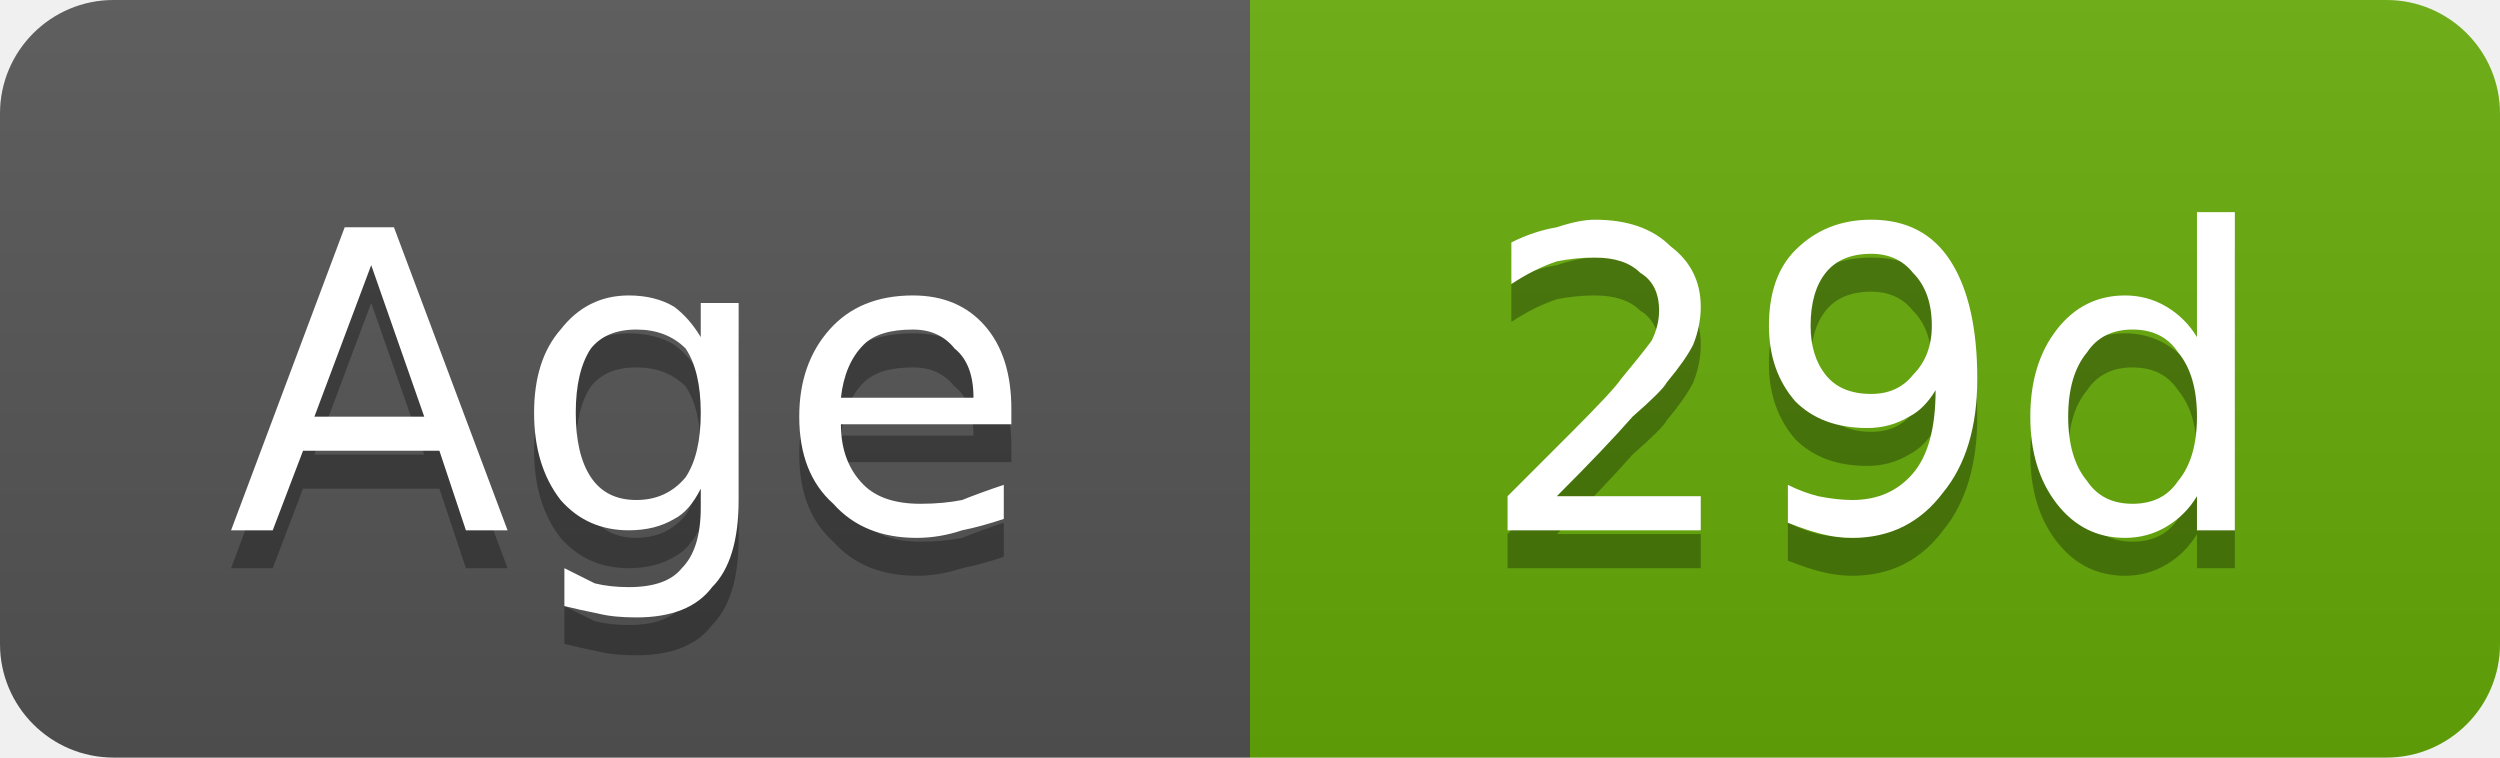
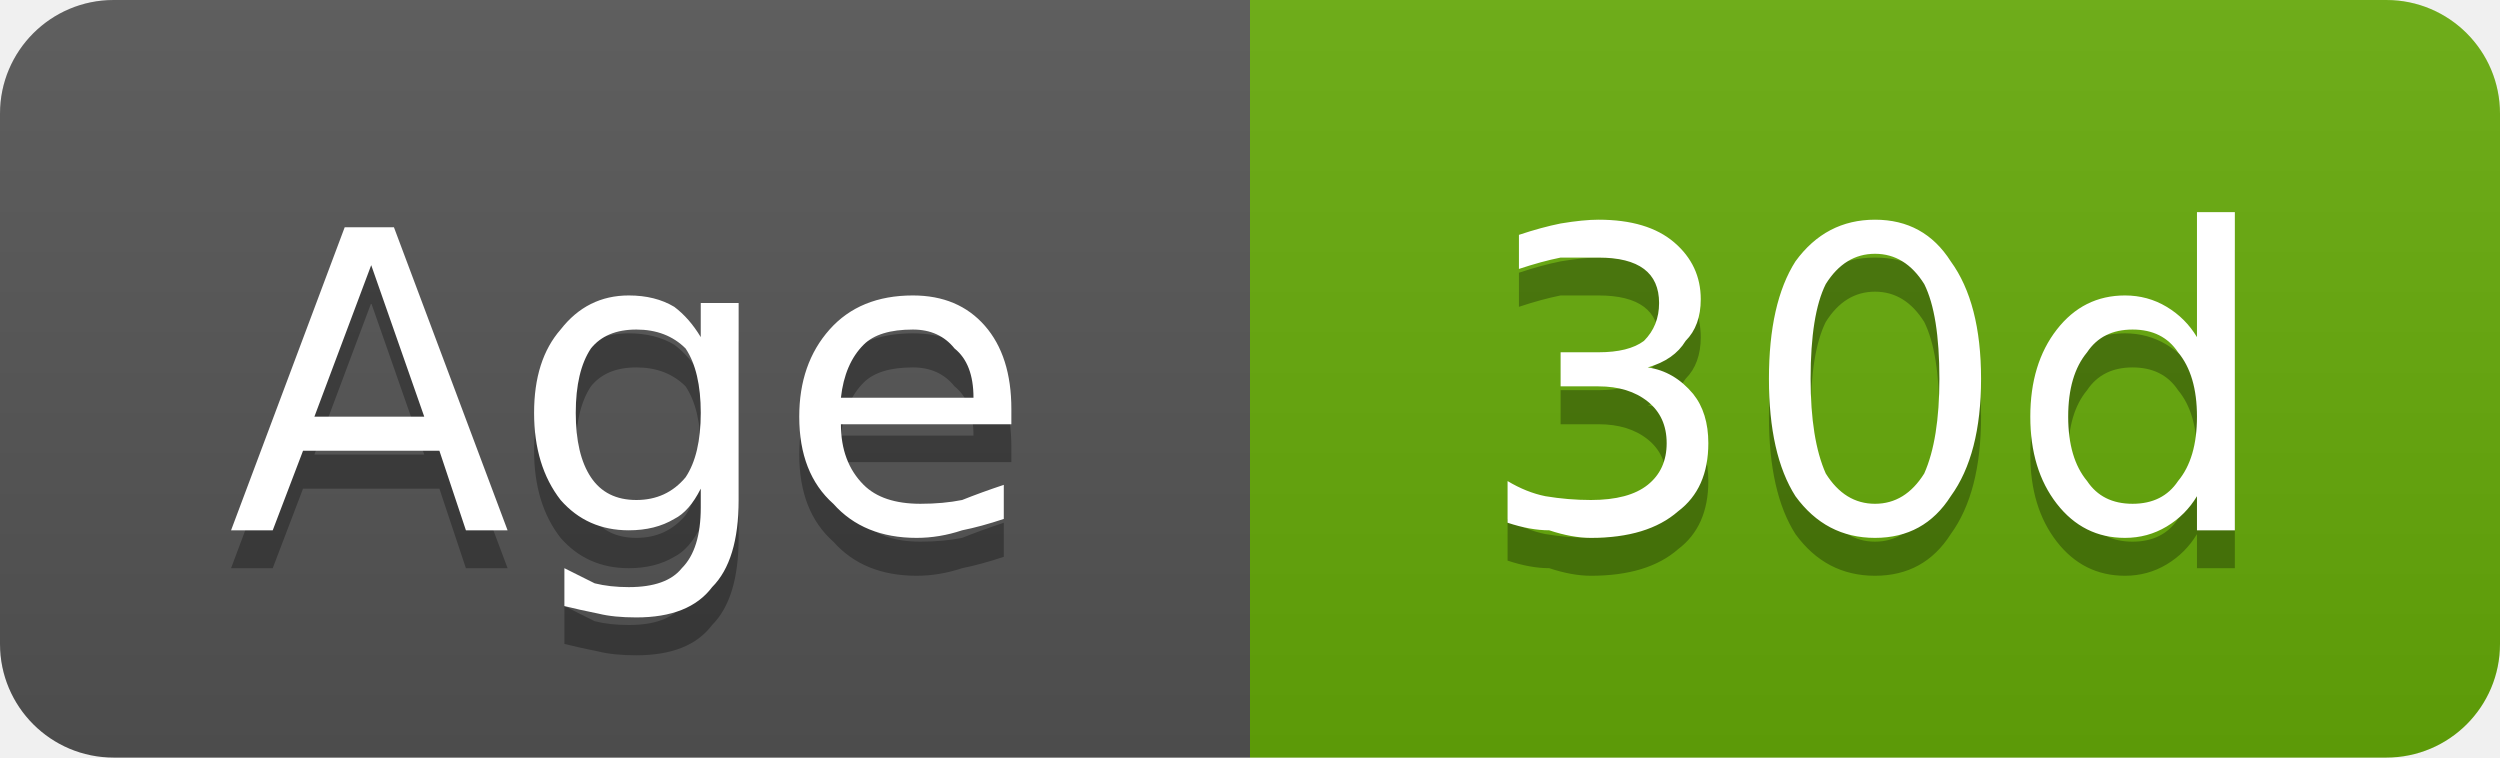
- <svg xmlns="http://www.w3.org/2000/svg" width="66" height="20" viewBox="0 0 66 20" role="img" aria-label="Age: 29d">
+ <svg xmlns="http://www.w3.org/2000/svg" width="66" height="20" viewBox="0 0 66 20" role="img" aria-label="Age: 30d">
  <linearGradient id="g-cluster_age_days" x2="0" y2="100%">
    <stop offset="0" stop-color="#bbb" stop-opacity=".1" />
    <stop offset="1" stop-opacity=".1" />
  </linearGradient>
  <clipPath id="r-cluster_age_days">
    <rect width="66" height="20" rx="3" fill="#fff" />
  </clipPath>
  <g clip-path="url(#r-cluster_age_days)">
    <rect width="33" height="20" fill="#555" />
    <rect x="33" width="33" height="20" fill="#67ac09" />
    <rect width="66" height="20" fill="url(#g-cluster_age_days)" />
    <path transform="translate(0 1)" fill="#010101" fill-opacity=".3" d="M9.8 7.0L8.3 11.0L11.2 11.0L9.8 7.0ZM9.1 6.0L10.4 6.0L13.4 14.0L12.3 14.0L11.6 11.9L8.0 11.9L7.2 14.0L6.1 14.0L9.1 6.0ZM18.5 10.9Q18.5 9.8 18.1 9.2Q17.6 8.7 16.8 8.7Q16.0 8.7 15.6 9.2Q15.2 9.8 15.2 10.9Q15.2 12.0 15.6 12.6Q16.0 13.2 16.8 13.2Q17.6 13.2 18.1 12.6Q18.5 12.0 18.5 10.9ZM19.5 13.2Q19.5 14.8 18.8 15.5Q18.2 16.3 16.8 16.3Q16.2 16.3 15.8 16.2Q15.3 16.1 14.9 16.0L14.9 15.0Q15.3 15.2 15.7 15.4Q16.1 15.5 16.6 15.5Q17.6 15.5 18.0 15.0Q18.5 14.5 18.5 13.4L18.5 12.9Q18.2 13.5 17.8 13.7Q17.3 14.0 16.6 14.0Q15.5 14.0 14.8 13.2Q14.1 12.3 14.1 10.9Q14.1 9.5 14.8 8.7Q15.5 7.8 16.6 7.8Q17.3 7.8 17.8 8.1Q18.2 8.4 18.5 8.9L18.5 8.0L19.5 8.0L19.5 13.2ZM26.7 10.8L26.7 11.2L22.2 11.2Q22.2 12.2 22.8 12.8Q23.3 13.3 24.3 13.3Q24.9 13.3 25.4 13.2Q25.9 13.0 26.5 12.8L26.5 13.7Q25.9 13.9 25.4 14.0Q24.8 14.2 24.2 14.2Q22.8 14.2 22.0 13.3Q21.1 12.5 21.1 11.0Q21.1 9.6 21.9 8.7Q22.7 7.8 24.1 7.8Q25.3 7.8 26.0 8.6Q26.7 9.4 26.7 10.8ZM25.7 10.5Q25.7 9.6 25.2 9.2Q24.8 8.7 24.1 8.7Q23.2 8.7 22.8 9.1Q22.3 9.6 22.2 10.5L25.7 10.5Z" />
    <path fill="#fff" d="M9.8 7.0L8.3 11.0L11.2 11.0L9.8 7.0ZM9.1 6.0L10.4 6.0L13.4 14.0L12.3 14.0L11.6 11.9L8.0 11.9L7.2 14.0L6.1 14.0L9.1 6.0ZM18.5 10.9Q18.5 9.8 18.1 9.2Q17.6 8.7 16.8 8.7Q16.0 8.7 15.6 9.2Q15.2 9.8 15.2 10.9Q15.2 12.0 15.6 12.6Q16.0 13.2 16.8 13.2Q17.6 13.2 18.1 12.6Q18.5 12.0 18.5 10.9ZM19.5 13.2Q19.5 14.8 18.8 15.5Q18.2 16.3 16.8 16.3Q16.2 16.3 15.8 16.2Q15.3 16.1 14.9 16.0L14.9 15.0Q15.3 15.2 15.7 15.4Q16.1 15.5 16.6 15.5Q17.6 15.5 18.0 15.0Q18.5 14.5 18.5 13.4L18.5 12.9Q18.2 13.5 17.8 13.7Q17.3 14.0 16.6 14.0Q15.5 14.0 14.8 13.2Q14.1 12.3 14.1 10.9Q14.1 9.5 14.8 8.7Q15.5 7.8 16.6 7.8Q17.3 7.8 17.8 8.1Q18.2 8.4 18.5 8.9L18.5 8.0L19.5 8.0L19.5 13.2ZM26.7 10.8L26.7 11.2L22.2 11.2Q22.2 12.2 22.8 12.8Q23.3 13.3 24.3 13.3Q24.9 13.3 25.4 13.2Q25.9 13.0 26.5 12.8L26.5 13.7Q25.9 13.9 25.4 14.0Q24.8 14.2 24.2 14.2Q22.8 14.2 22.0 13.3Q21.1 12.5 21.1 11.0Q21.1 9.6 21.9 8.7Q22.7 7.8 24.1 7.8Q25.3 7.8 26.0 8.6Q26.7 9.4 26.7 10.8ZM25.7 10.5Q25.7 9.6 25.2 9.2Q24.8 8.7 24.1 8.7Q23.2 8.7 22.8 9.1Q22.3 9.6 22.2 10.5L25.7 10.5Z" />
-     <path transform="translate(0 1)" fill="#010101" fill-opacity=".3" d="M41.1 13.1L44.9 13.1L44.9 14.0L39.8 14.0L39.8 13.1Q40.4 12.5 41.5 11.4Q42.6 10.3 42.8 10.0Q43.3 9.4 43.6 9.0Q43.8 8.6 43.8 8.2Q43.8 7.5 43.3 7.2Q42.9 6.8 42.1 6.8Q41.6 6.8 41.1 6.9Q40.5 7.1 39.9 7.5L39.9 6.4Q40.5 6.1 41.1 6.0Q41.7 5.8 42.1 5.8Q43.4 5.8 44.1 6.5Q44.9 7.1 44.9 8.1Q44.9 8.6 44.7 9.1Q44.5 9.5 44.0 10.1Q43.9 10.3 43.1 11.0Q42.4 11.8 41.1 13.1ZM47.2 13.8L47.2 12.8Q47.6 13.0 48.0 13.1Q48.5 13.2 48.9 13.2Q49.9 13.2 50.5 12.5Q51.1 11.8 51.1 10.3Q50.8 10.8 50.4 11.0Q49.9 11.3 49.3 11.3Q48.1 11.3 47.4 10.6Q46.7 9.8 46.7 8.6Q46.7 7.3 47.4 6.6Q48.2 5.8 49.4 5.8Q50.8 5.8 51.5 6.9Q52.2 8.0 52.2 10.0Q52.2 11.9 51.3 13.0Q50.4 14.2 48.9 14.2Q48.5 14.2 48.1 14.1Q47.7 14.0 47.2 13.8ZM49.4 10.4Q50.1 10.4 50.5 9.9Q51.0 9.4 51.0 8.6Q51.0 7.7 50.5 7.2Q50.1 6.7 49.4 6.7Q48.6 6.7 48.2 7.2Q47.8 7.7 47.8 8.6Q47.8 9.4 48.2 9.9Q48.6 10.4 49.4 10.4ZM58.0 8.9L58.0 5.6L59.0 5.6L59.0 14.0L58.0 14.0L58.0 13.1Q57.7 13.6 57.2 13.9Q56.7 14.2 56.1 14.2Q55.0 14.2 54.3 13.3Q53.6 12.4 53.6 11.0Q53.6 9.6 54.3 8.7Q55.0 7.8 56.1 7.8Q56.7 7.8 57.2 8.1Q57.7 8.4 58.0 8.9ZM54.6 11.0Q54.6 12.1 55.1 12.7Q55.5 13.3 56.3 13.3Q57.1 13.3 57.5 12.7Q58.0 12.1 58.0 11.0Q58.0 9.9 57.5 9.3Q57.1 8.7 56.3 8.7Q55.5 8.7 55.1 9.3Q54.6 9.9 54.6 11.0Z" />
-     <path fill="#fff" d="M41.1 13.1L44.9 13.1L44.9 14.0L39.8 14.0L39.8 13.1Q40.4 12.5 41.5 11.4Q42.6 10.3 42.8 10.0Q43.3 9.4 43.6 9.0Q43.8 8.6 43.8 8.2Q43.8 7.5 43.3 7.2Q42.9 6.8 42.1 6.8Q41.6 6.8 41.1 6.9Q40.5 7.1 39.9 7.5L39.9 6.4Q40.5 6.1 41.1 6.0Q41.7 5.8 42.1 5.8Q43.4 5.8 44.1 6.5Q44.9 7.1 44.9 8.1Q44.9 8.6 44.7 9.1Q44.5 9.5 44.0 10.1Q43.9 10.3 43.1 11.0Q42.4 11.8 41.1 13.1ZM47.2 13.8L47.2 12.8Q47.6 13.0 48.0 13.1Q48.5 13.2 48.9 13.2Q49.9 13.2 50.5 12.5Q51.1 11.8 51.1 10.3Q50.8 10.8 50.4 11.0Q49.9 11.3 49.3 11.3Q48.1 11.3 47.4 10.6Q46.7 9.8 46.7 8.6Q46.7 7.3 47.4 6.6Q48.2 5.8 49.4 5.8Q50.8 5.8 51.5 6.9Q52.2 8.0 52.2 10.0Q52.2 11.9 51.3 13.0Q50.4 14.2 48.9 14.2Q48.5 14.2 48.1 14.1Q47.7 14.0 47.2 13.8ZM49.4 10.4Q50.1 10.4 50.5 9.9Q51.0 9.4 51.0 8.6Q51.0 7.7 50.5 7.2Q50.1 6.7 49.4 6.7Q48.6 6.7 48.2 7.2Q47.8 7.7 47.8 8.6Q47.8 9.4 48.2 9.9Q48.6 10.4 49.4 10.4ZM58.0 8.9L58.0 5.6L59.0 5.6L59.0 14.0L58.0 14.0L58.0 13.1Q57.7 13.6 57.2 13.9Q56.7 14.2 56.1 14.2Q55.0 14.2 54.3 13.3Q53.6 12.4 53.6 11.0Q53.6 9.6 54.3 8.7Q55.0 7.8 56.1 7.8Q56.7 7.8 57.2 8.1Q57.7 8.4 58.0 8.9ZM54.6 11.0Q54.6 12.1 55.1 12.7Q55.5 13.3 56.3 13.3Q57.1 13.3 57.5 12.7Q58.0 12.1 58.0 11.0Q58.0 9.9 57.5 9.3Q57.1 8.7 56.3 8.7Q55.5 8.7 55.1 9.3Q54.6 9.9 54.6 11.0Z" />
+     <path transform="translate(0 1)" fill="#010101" fill-opacity=".3" d="M43.5 9.7Q44.2 9.8 44.7 10.4Q45.1 10.9 45.1 11.7Q45.1 12.9 44.3 13.5Q43.5 14.2 42.0 14.2Q41.5 14.2 40.9 14.0Q40.4 14.0 39.8 13.8L39.8 12.7Q40.3 13.0 40.8 13.1Q41.4 13.2 42.0 13.2Q43.0 13.2 43.5 12.8Q44.0 12.4 44.0 11.7Q44.0 11.0 43.5 10.6Q43.0 10.2 42.2 10.2L41.2 10.2L41.2 9.3L42.2 9.3Q43.0 9.3 43.4 9.0Q43.8 8.6 43.8 8.0Q43.8 7.4 43.4 7.1Q43.0 6.8 42.2 6.8Q41.7 6.8 41.2 6.8Q40.7 6.9 40.1 7.1L40.1 6.2Q40.7 6.0 41.2 5.9Q41.8 5.8 42.2 5.8Q43.5 5.8 44.2 6.4Q44.9 7.0 44.9 7.9Q44.9 8.6 44.5 9.0Q44.2 9.5 43.5 9.7ZM49.5 6.7Q48.7 6.7 48.2 7.5Q47.8 8.3 47.8 10.0Q47.8 11.6 48.2 12.5Q48.7 13.3 49.5 13.3Q50.3 13.3 50.8 12.5Q51.2 11.6 51.2 10.0Q51.2 8.3 50.8 7.5Q50.3 6.7 49.5 6.7ZM49.5 5.8Q50.8 5.8 51.5 6.9Q52.3 8.0 52.3 10.0Q52.3 12.0 51.5 13.1Q50.8 14.2 49.5 14.2Q48.2 14.2 47.4 13.1Q46.7 12.0 46.7 10.0Q46.7 8.0 47.4 6.9Q48.2 5.8 49.5 5.8ZM58.0 8.9L58.0 5.6L59.0 5.6L59.0 14.0L58.0 14.0L58.0 13.1Q57.7 13.6 57.2 13.9Q56.7 14.2 56.1 14.2Q55.0 14.2 54.3 13.3Q53.6 12.4 53.6 11.0Q53.6 9.6 54.3 8.7Q55.0 7.8 56.1 7.8Q56.7 7.8 57.2 8.1Q57.7 8.4 58.0 8.9ZM54.6 11.0Q54.6 12.1 55.1 12.7Q55.5 13.3 56.3 13.3Q57.1 13.3 57.5 12.7Q58.0 12.1 58.0 11.0Q58.0 9.9 57.5 9.3Q57.1 8.7 56.3 8.7Q55.5 8.7 55.1 9.3Q54.6 9.9 54.6 11.0Z" />
+     <path fill="#fff" d="M43.5 9.7Q44.2 9.8 44.7 10.4Q45.1 10.9 45.1 11.7Q45.1 12.9 44.3 13.5Q43.5 14.2 42.0 14.2Q41.5 14.2 40.9 14.0Q40.4 14.0 39.8 13.8L39.8 12.7Q40.3 13.0 40.8 13.1Q41.4 13.2 42.0 13.2Q43.0 13.2 43.5 12.8Q44.0 12.4 44.0 11.7Q44.0 11.0 43.5 10.6Q43.0 10.2 42.2 10.2L41.2 10.2L41.2 9.3L42.2 9.3Q43.0 9.3 43.4 9.0Q43.8 8.6 43.8 8.0Q43.8 7.4 43.4 7.1Q43.0 6.8 42.2 6.8Q41.7 6.8 41.2 6.8Q40.7 6.9 40.1 7.1L40.1 6.2Q40.7 6.0 41.2 5.9Q41.8 5.8 42.2 5.8Q43.5 5.8 44.2 6.4Q44.9 7.0 44.9 7.9Q44.9 8.6 44.5 9.0Q44.2 9.5 43.5 9.7ZM49.5 6.7Q48.7 6.7 48.2 7.5Q47.8 8.3 47.8 10.0Q47.8 11.6 48.2 12.5Q48.7 13.3 49.5 13.3Q50.3 13.3 50.8 12.5Q51.2 11.6 51.2 10.0Q51.2 8.3 50.8 7.5Q50.3 6.7 49.5 6.7ZM49.5 5.8Q50.8 5.8 51.5 6.9Q52.3 8.0 52.3 10.0Q52.3 12.0 51.5 13.1Q50.8 14.2 49.5 14.2Q48.2 14.2 47.4 13.1Q46.7 12.0 46.7 10.0Q46.7 8.0 47.4 6.9Q48.2 5.8 49.5 5.8ZM58.0 8.9L58.0 5.6L59.0 5.6L59.0 14.0L58.0 14.0L58.0 13.1Q57.7 13.6 57.2 13.9Q56.7 14.2 56.1 14.2Q55.0 14.2 54.3 13.3Q53.6 12.4 53.6 11.0Q53.6 9.6 54.3 8.7Q55.0 7.8 56.1 7.8Q56.7 7.8 57.2 8.1Q57.7 8.4 58.0 8.9ZM54.6 11.0Q54.6 12.1 55.1 12.7Q55.5 13.3 56.3 13.3Q57.1 13.3 57.5 12.7Q58.0 12.1 58.0 11.0Q58.0 9.9 57.5 9.3Q57.1 8.7 56.3 8.7Q55.5 8.7 55.1 9.3Q54.6 9.9 54.6 11.0Z" />
  </g>
</svg>
